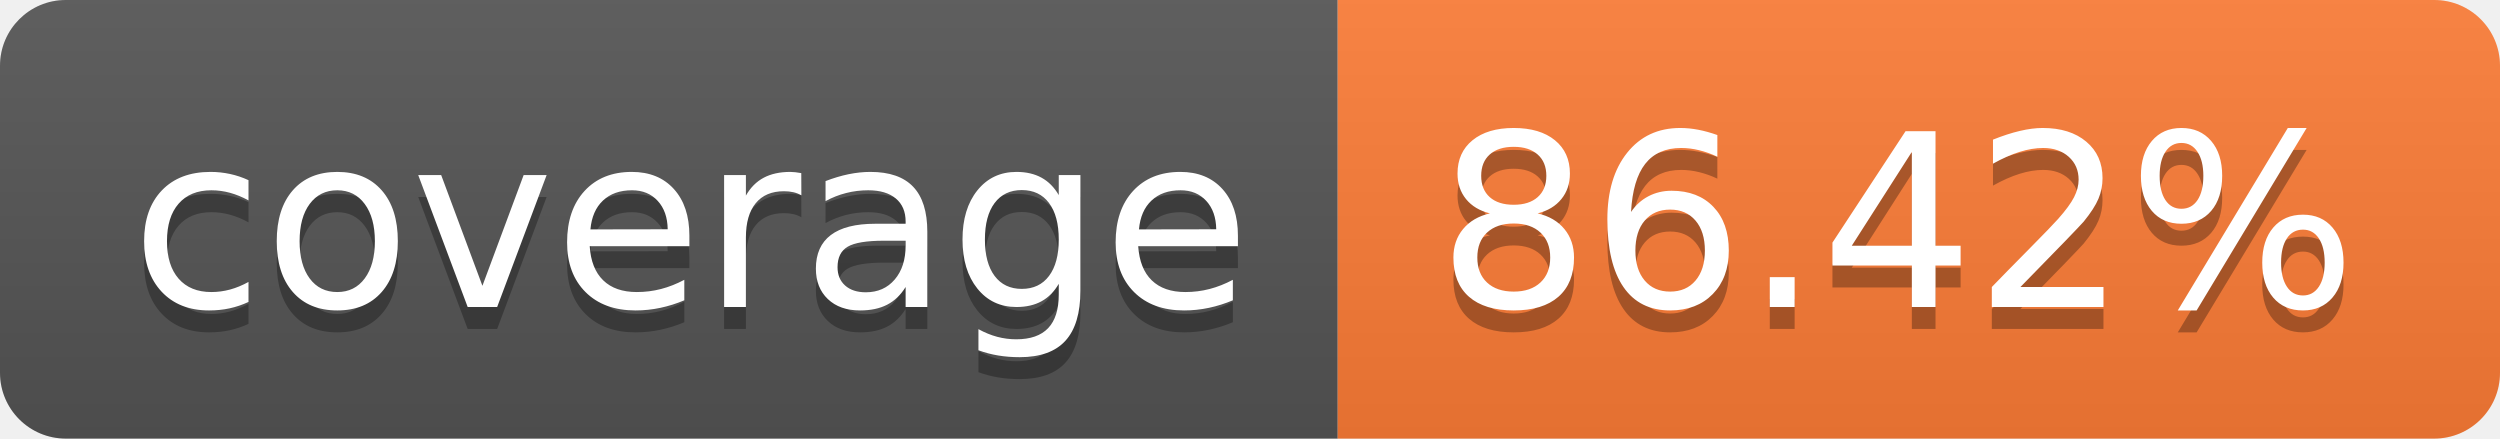
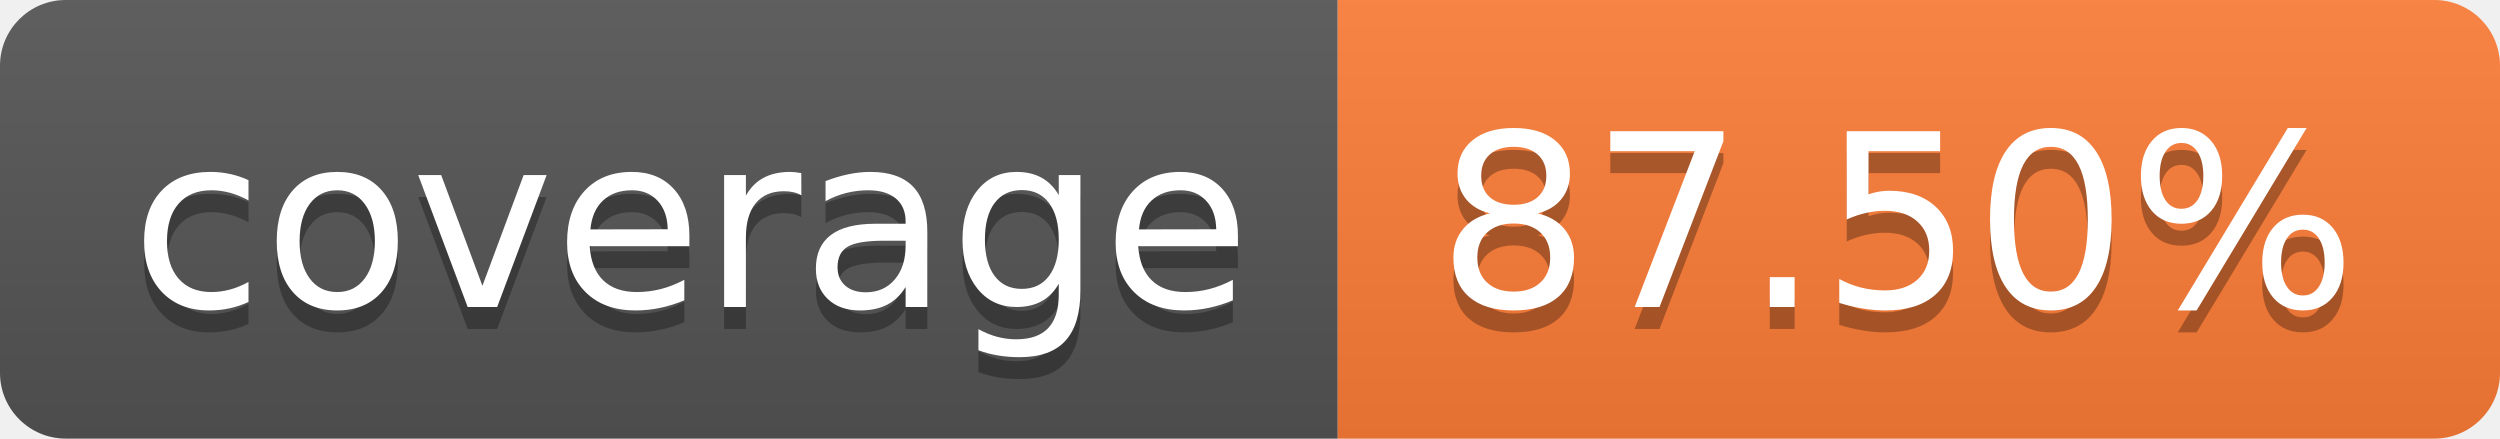
- <svg xmlns="http://www.w3.org/2000/svg" width="114" height="20" role="img" aria-label="coverage: 86.42%">
+ <svg xmlns="http://www.w3.org/2000/svg" width="114" height="20" role="img" aria-label="coverage: 87.50%">
  <linearGradient id="s" x2="0" y2="100%">
    <stop offset="0" stop-color="#bbb" stop-opacity=".1" />
    <stop offset="1" stop-opacity=".1" />
  </linearGradient>
  <clipPath id="r">
    <rect width="114" height="20" rx="3" fill="#fff" />
  </clipPath>
  <g clip-path="url(#r)">
    <rect width="61" height="20" fill="#555" />
    <rect x="61" width="53" height="20" fill="#fe7d37" />
    <rect width="114" height="20" fill="url(#s)" />
  </g>
  <g fill="#fff" text-anchor="middle" font-family="Verdana,Geneva,DejaVu Sans,sans-serif" text-rendering="geometricPrecision" font-size="110">
    <text aria-hidden="true" x="315" y="150" fill="#010101" fill-opacity=".3" transform="scale(.1)" textLength="510">coverage</text>
    <text x="315" y="140" transform="scale(.1)" fill="#fff" textLength="510">coverage</text>
-     <text aria-hidden="true" x="865" y="150" fill="#010101" fill-opacity=".3" transform="scale(.1)" textLength="430">86.42%</text>
-     <text x="865" y="140" transform="scale(.1)" fill="#fff" textLength="430">86.42%</text>
+     <text aria-hidden="true" x="865" y="150" fill="#010101" fill-opacity=".3" transform="scale(.1)" textLength="430">87.50%</text>
+     <text x="865" y="140" transform="scale(.1)" fill="#fff" textLength="430">87.50%</text>
  </g>
</svg>
